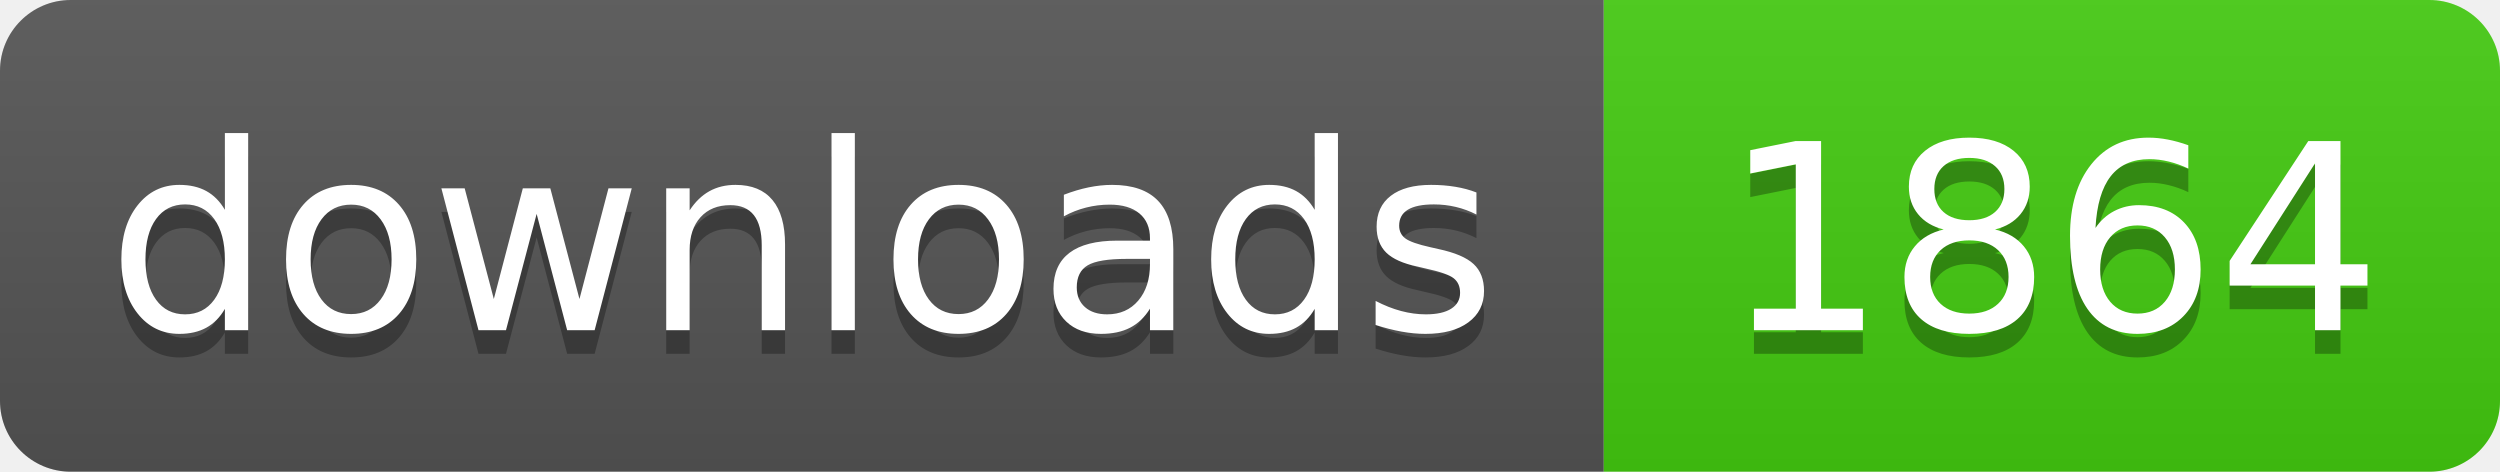
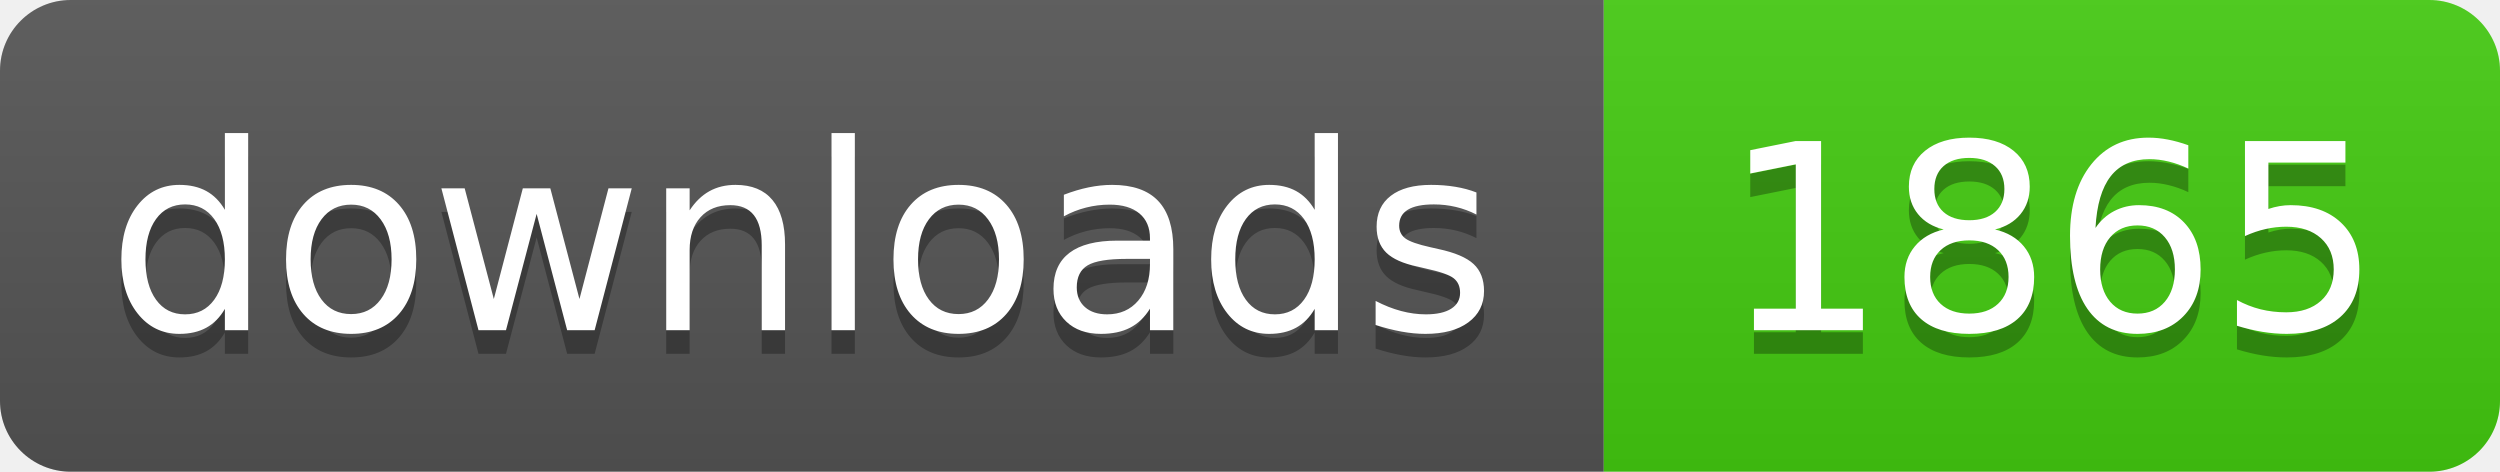
- <svg xmlns="http://www.w3.org/2000/svg" width="106" height="20" role="img" aria-label="downloads: 1864">
+ <svg xmlns="http://www.w3.org/2000/svg" width="106" height="20" role="img" aria-label="downloads: 1865">
  <linearGradient id="s" x2="0" y2="100%">
    <stop offset="0" stop-color="#bbb" stop-opacity=".1" />
    <stop offset="1" stop-opacity=".1" />
  </linearGradient>
  <clipPath id="r">
    <rect width="106" height="20" rx="3" fill="#fff" />
  </clipPath>
  <g clip-path="url(#r)">
    <rect width="68" height="20" fill="#555" />
    <rect x="68" width="38" height="20" fill="#4c1" />
    <rect width="106" height="20" fill="url(#s)" />
  </g>
  <g fill="#fff" text-anchor="middle" font-family="Verdana,Geneva,DejaVu Sans,sans-serif" text-rendering="geometricPrecision" font-size="110">
    <text aria-hidden="true" x="340" y="150" fill="#010101" fill-opacity=".3" transform="scale(.1)" textLength="560">downloads</text>
    <text x="340" y="140" transform="scale(.1)" fill="#fff" textLength="560">downloads</text>
-     <text aria-hidden="true" x="870" y="150" fill="#010101" fill-opacity=".3" transform="scale(.1)" textLength="260">1864</text>
-     <text x="870" y="140" transform="scale(.1)" fill="#fff" textLength="260">1864</text>
+     <text aria-hidden="true" x="870" y="150" fill="#010101" fill-opacity=".3" transform="scale(.1)" textLength="260">1865</text>
+     <text x="870" y="140" transform="scale(.1)" fill="#fff" textLength="260">1865</text>
  </g>
</svg>
